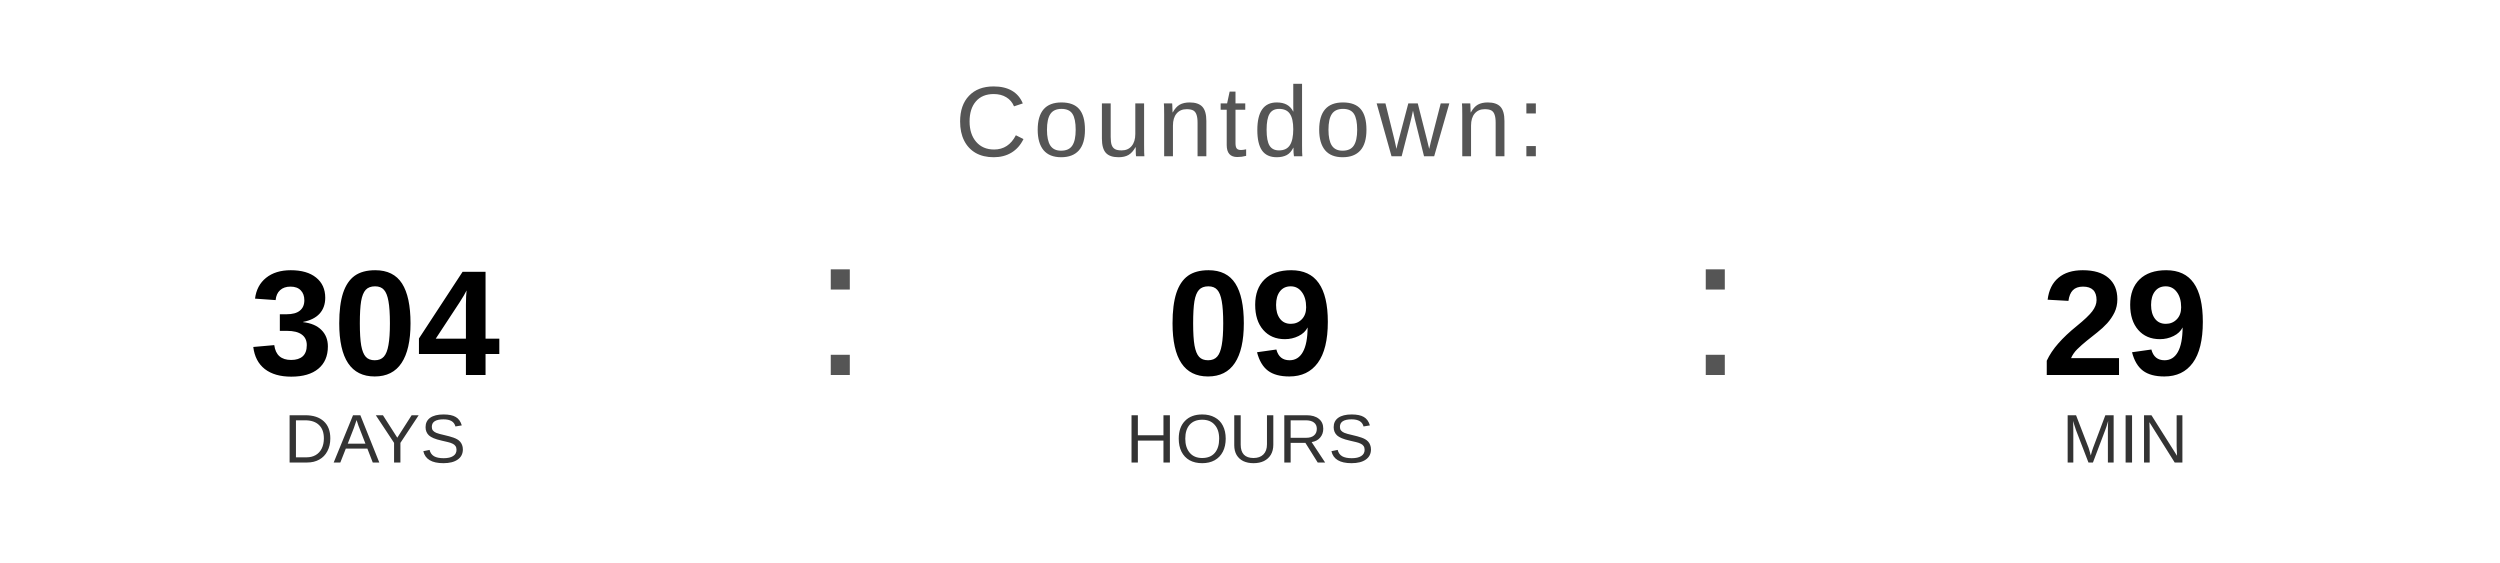
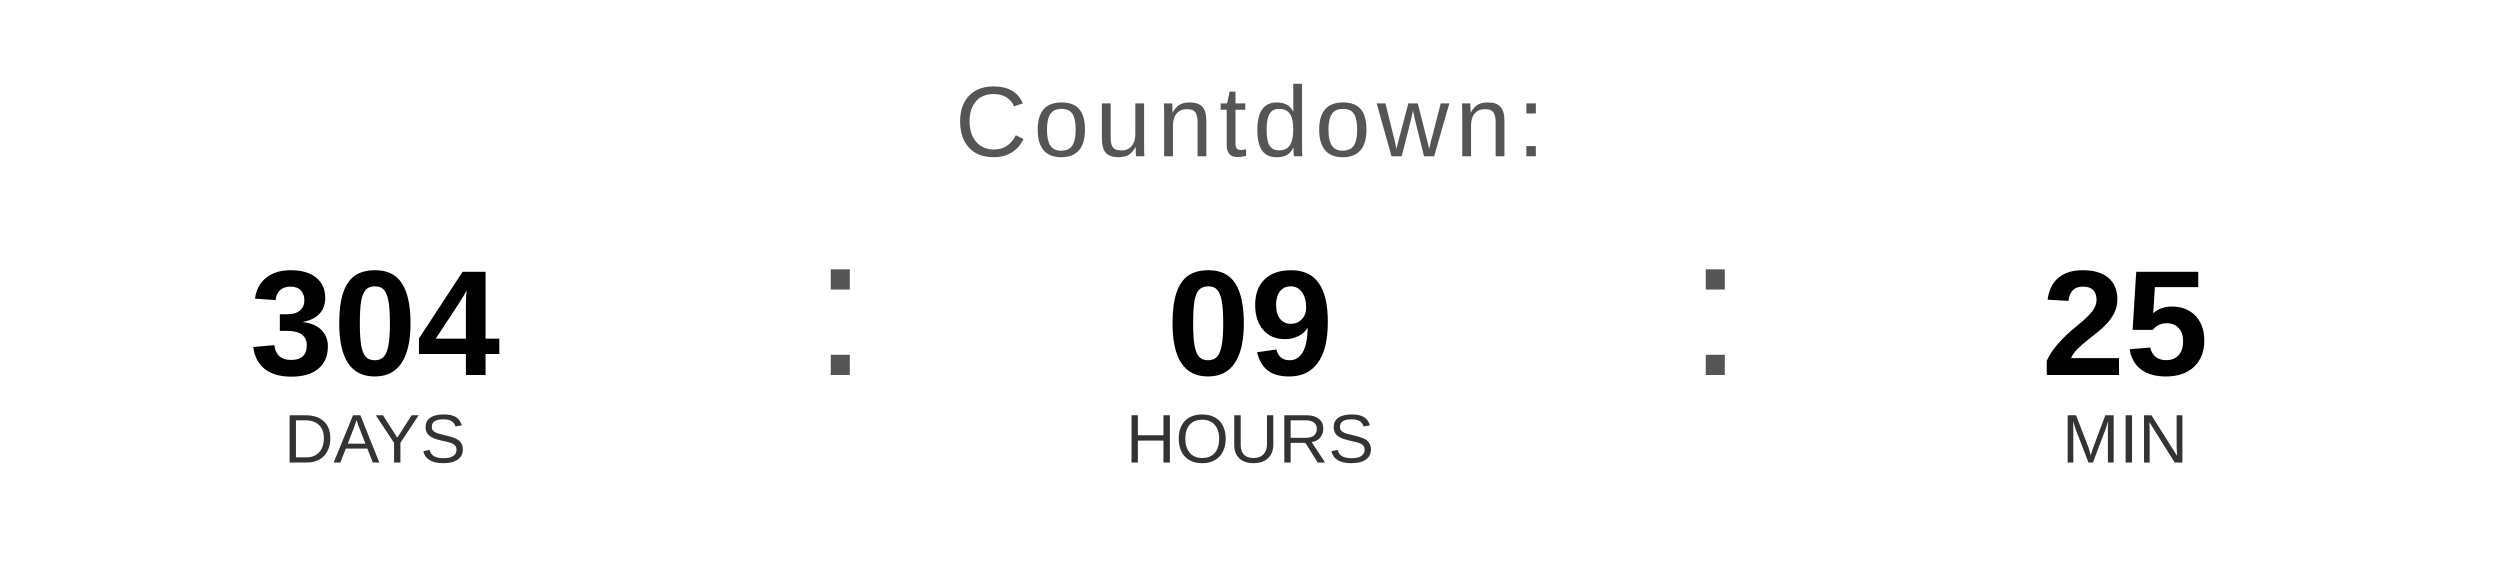
<svg xmlns="http://www.w3.org/2000/svg" width="400" height="90" viewBox="0 0 400 90">
  <text x="200" y="25" font-family="Arial, Helvetica, sans-serif" font-size="16" fill="#555555" text-anchor="middle" letter-spacing="1">
    Countdown:
  </text>
  <text x="60" y="60" font-family="Arial, Helvetica, sans-serif" font-size="24" font-weight="bold" fill="#000000" text-anchor="middle">304</text>
  <text x="60" y="74" font-family="Arial, Helvetica, sans-serif" font-size="11" fill="#333333" text-anchor="middle">DAYS</text>
  <text x="130" y="60" font-family="Arial, sans-serif" font-size="32" fill="#555555">:</text>
  <text x="200" y="60" font-family="Arial, Helvetica, sans-serif" font-size="24" font-weight="bold" fill="#000000" text-anchor="middle">09</text>
  <text x="200" y="74" font-family="Arial, Helvetica, sans-serif" font-size="11" fill="#333333" text-anchor="middle">HOURS</text>
  <text x="270" y="60" font-family="Arial, sans-serif" font-size="32" fill="#555555">:</text>
-   <text x="340" y="60" font-family="Arial, Helvetica, sans-serif" font-size="24" font-weight="bold" fill="#000000" text-anchor="middle">29</text>
+   <text x="340" y="60" font-family="Arial, Helvetica, sans-serif" font-size="24" font-weight="bold" fill="#000000" text-anchor="middle">25</text>
  <text x="340" y="74" font-family="Arial, Helvetica, sans-serif" font-size="11" fill="#333333" text-anchor="middle">MIN</text>
</svg>
